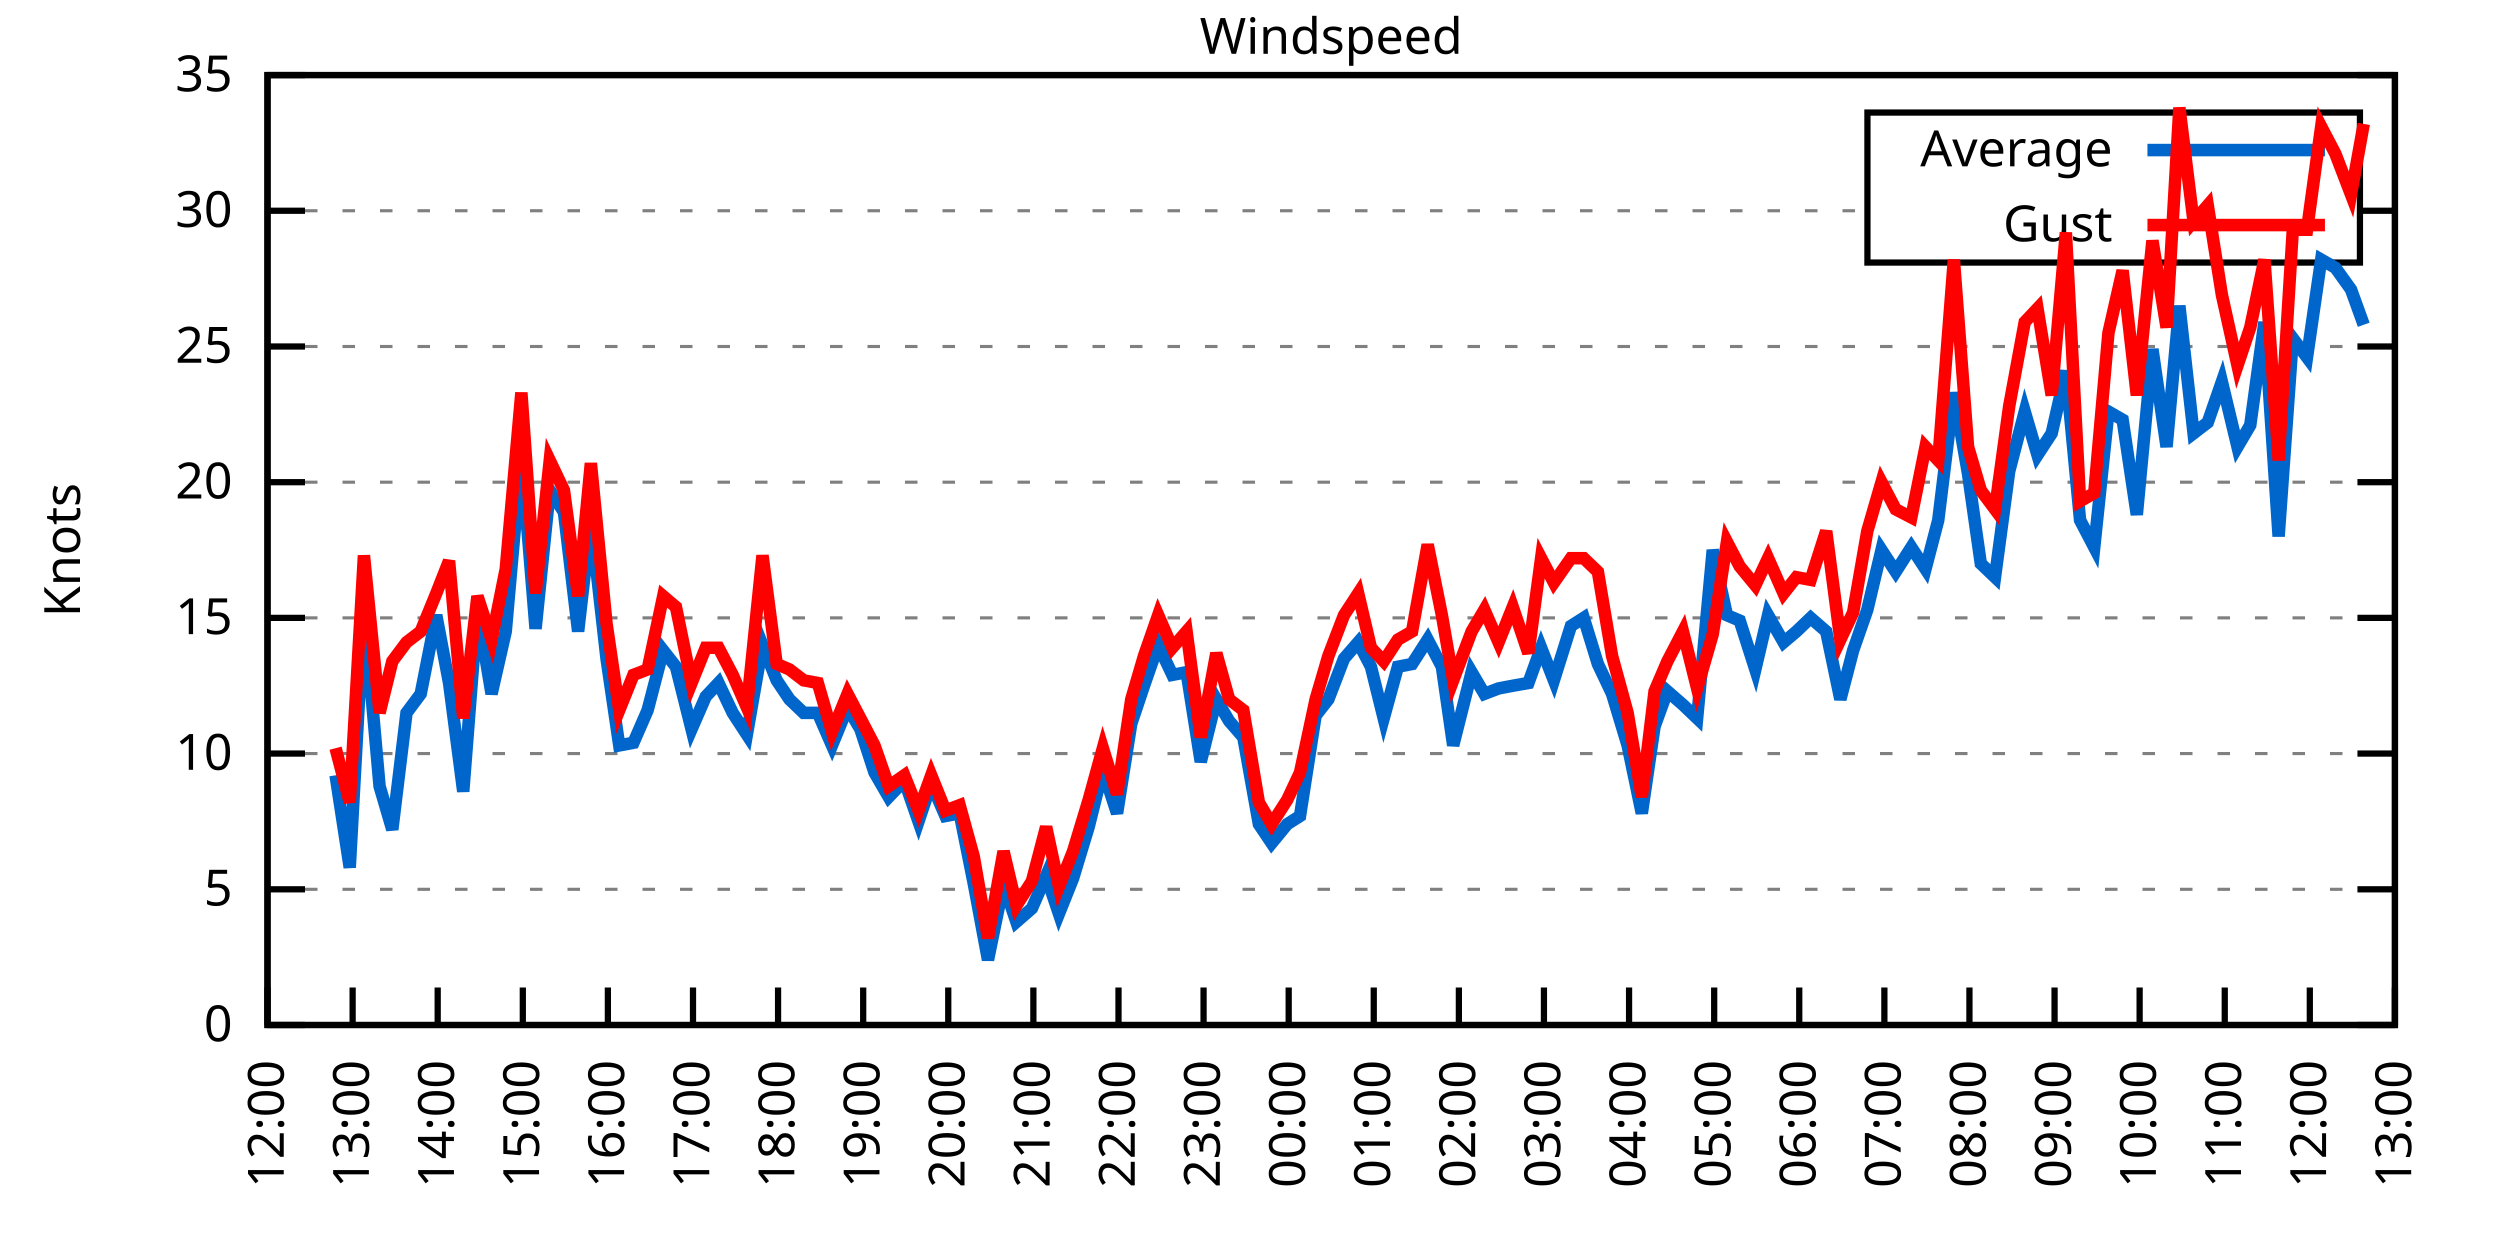
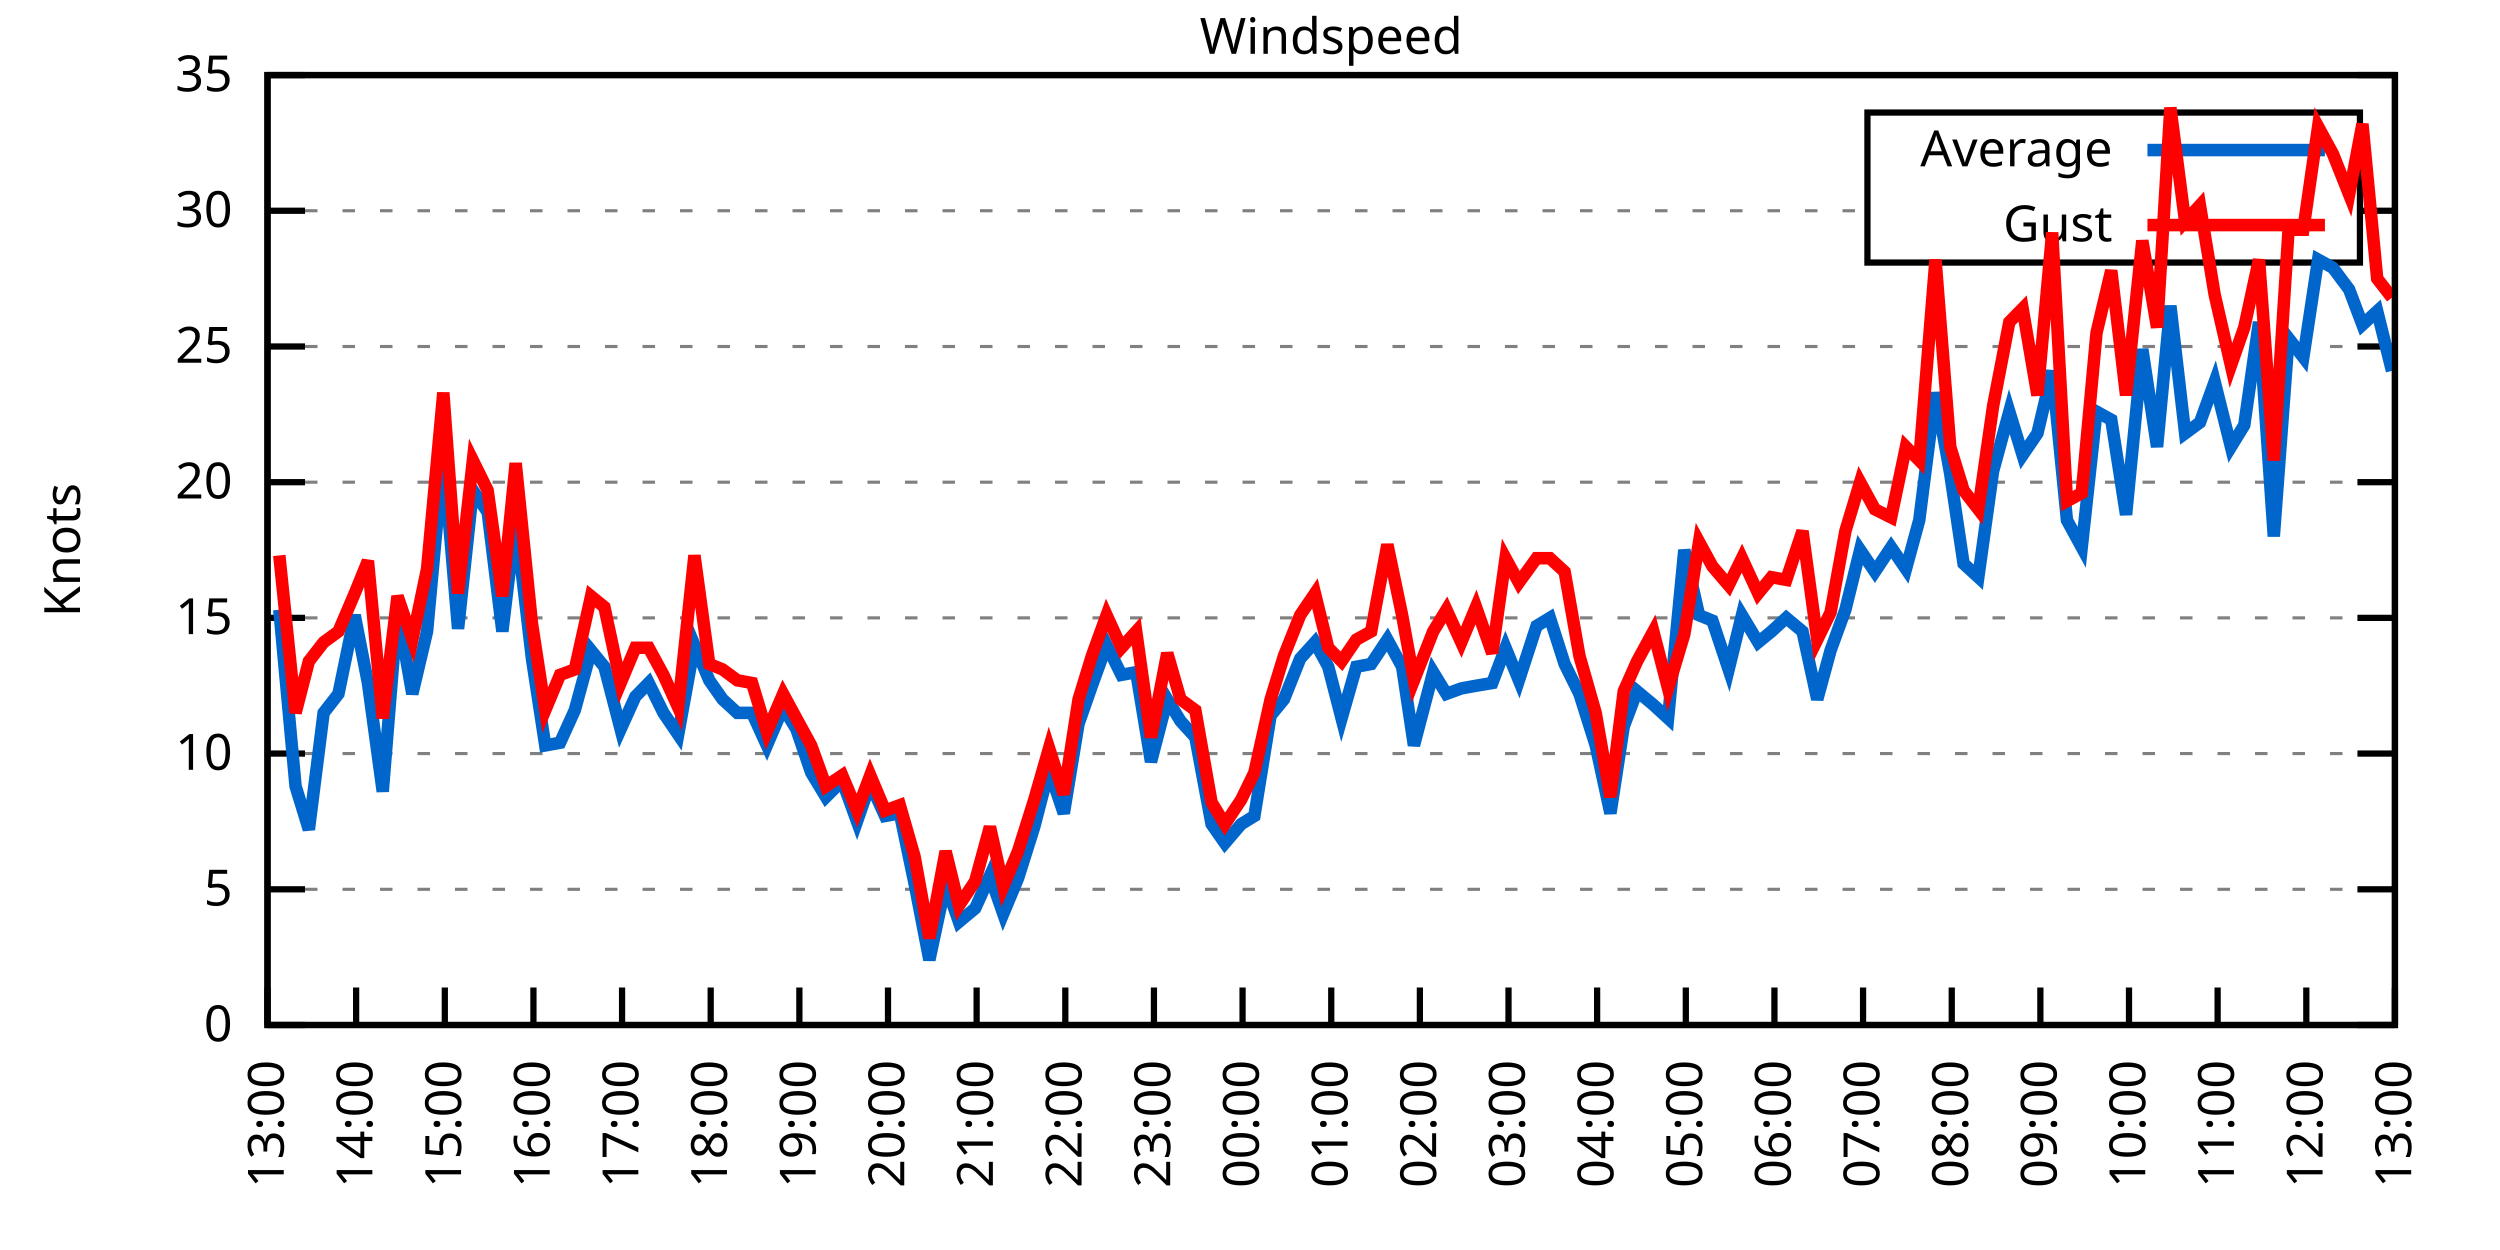
<svg xmlns="http://www.w3.org/2000/svg" xmlns:xlink="http://www.w3.org/1999/xlink" width="400" height="200" viewBox="0 0 400 200">
  <g id="gnuplot_canvas">
    <rect x="0" y="0" width="400" height="200" fill="none" />
    <defs>
      <circle id="gpDot" r="0.5" stroke-width="0.5" stroke="currentColor" />
      <path id="gpPt0" stroke-width="0.333" stroke="currentColor" d="M-1,0 h2 M0,-1 v2" />
      <path id="gpPt1" stroke-width="0.333" stroke="currentColor" d="M-1,-1 L1,1 M1,-1 L-1,1" />
      <path id="gpPt2" stroke-width="0.333" stroke="currentColor" d="M-1,0 L1,0 M0,-1 L0,1 M-1,-1 L1,1 M-1,1 L1,-1" />
      <rect id="gpPt3" stroke-width="0.333" stroke="currentColor" x="-1" y="-1" width="2" height="2" />
      <rect id="gpPt4" stroke-width="0.333" stroke="currentColor" fill="currentColor" x="-1" y="-1" width="2" height="2" />
      <circle id="gpPt5" stroke-width="0.333" stroke="currentColor" cx="0" cy="0" r="1" />
      <use xlink:href="#gpPt5" id="gpPt6" fill="currentColor" stroke="none" />
      <path id="gpPt7" stroke-width="0.333" stroke="currentColor" d="M0,-1.33 L-1.33,0.67 L1.33,0.67 z" />
      <use xlink:href="#gpPt7" id="gpPt8" fill="currentColor" stroke="none" />
      <use xlink:href="#gpPt7" id="gpPt9" stroke="currentColor" transform="rotate(180)" />
      <use xlink:href="#gpPt9" id="gpPt10" fill="currentColor" stroke="none" />
      <use xlink:href="#gpPt3" id="gpPt11" stroke="currentColor" transform="rotate(45)" />
      <use xlink:href="#gpPt11" id="gpPt12" fill="currentColor" stroke="none" />
      <path id="gpPt13" stroke-width="0.333" stroke="currentColor" d="M0,1.330 L1.265,0.411 L0.782,-1.067 L-0.782,-1.076 L-1.265,0.411 z" />
      <use xlink:href="#gpPt13" id="gpPt14" fill="currentColor" stroke="none" />
      <filter id="textbox" filterUnits="objectBoundingBox" x="0" y="0" height="1" width="1">
        <feFlood flood-color="white" flood-opacity="1" result="bgnd" />
        <feComposite in="SourceGraphic" in2="bgnd" operator="atop" />
      </filter>
      <filter id="greybox" filterUnits="objectBoundingBox" x="0" y="0" height="1" width="1">
        <feFlood flood-color="lightgrey" flood-opacity="1" result="grey" />
        <feComposite in="SourceGraphic" in2="grey" operator="atop" />
      </filter>
    </defs>
    <g fill="none" color="white" stroke="currentColor" stroke-width="1.00" stroke-linecap="butt" stroke-linejoin="miter">
</g>
    <g fill="none" color="black" stroke="currentColor" stroke-width="1.00" stroke-linecap="butt" stroke-linejoin="miter">
      <g stroke="none" shape-rendering="crispEdges">
        <polygon fill="rgb(255, 255, 255)" points="42.80,164.00 383.18,164.00 383.18,12.02 42.80,12.02 " />
      </g>
    </g>
    <g fill="none" color="black" stroke="currentColor" stroke-width="1.00" stroke-linecap="butt" stroke-linejoin="miter">
</g>
    <g fill="none" color="black" stroke="black" stroke-width="0.50" stroke-linecap="butt" stroke-linejoin="miter">
</g>
    <g fill="none" color="gray" stroke="currentColor" stroke-width="0.50" stroke-linecap="butt" stroke-linejoin="miter">
      <path stroke="gray" stroke-dasharray="2,4" class="gridline" d="M42.80,164.00 L383.19,164.00  " />
    </g>
    <g fill="none" color="gray" stroke="gray" stroke-width="1.00" stroke-linecap="butt" stroke-linejoin="miter">
</g>
    <g fill="none" color="black" stroke="currentColor" stroke-width="1.00" stroke-linecap="butt" stroke-linejoin="miter">
      <path stroke="black" d="M42.80,164.00 L48.80,164.00 M383.19,164.00 L377.19,164.00  " />
      <g transform="translate(37.20,166.60)" stroke="none" fill="black" font-family="Sans" font-size="8.00" text-anchor="end">
        <text>
          <tspan font-family="Sans"> 0</tspan>
        </text>
      </g>
    </g>
    <g fill="none" color="black" stroke="currentColor" stroke-width="1.00" stroke-linecap="butt" stroke-linejoin="miter">
</g>
    <g fill="none" color="black" stroke="black" stroke-width="0.50" stroke-linecap="butt" stroke-linejoin="miter">
</g>
    <g fill="none" color="gray" stroke="currentColor" stroke-width="0.50" stroke-linecap="butt" stroke-linejoin="miter">
      <path stroke="gray" stroke-dasharray="2,4" class="gridline" d="M42.80,142.29 L383.19,142.29  " />
    </g>
    <g fill="none" color="gray" stroke="gray" stroke-width="1.00" stroke-linecap="butt" stroke-linejoin="miter">
</g>
    <g fill="none" color="black" stroke="currentColor" stroke-width="1.00" stroke-linecap="butt" stroke-linejoin="miter">
      <path stroke="black" d="M42.80,142.29 L48.80,142.29 M383.19,142.29 L377.19,142.29  " />
      <g transform="translate(37.20,144.89)" stroke="none" fill="black" font-family="Sans" font-size="8.00" text-anchor="end">
        <text>
          <tspan font-family="Sans"> 5</tspan>
        </text>
      </g>
    </g>
    <g fill="none" color="black" stroke="currentColor" stroke-width="1.00" stroke-linecap="butt" stroke-linejoin="miter">
</g>
    <g fill="none" color="black" stroke="black" stroke-width="0.50" stroke-linecap="butt" stroke-linejoin="miter">
</g>
    <g fill="none" color="gray" stroke="currentColor" stroke-width="0.50" stroke-linecap="butt" stroke-linejoin="miter">
      <path stroke="gray" stroke-dasharray="2,4" class="gridline" d="M42.80,120.57 L383.19,120.57  " />
    </g>
    <g fill="none" color="gray" stroke="gray" stroke-width="1.00" stroke-linecap="butt" stroke-linejoin="miter">
</g>
    <g fill="none" color="black" stroke="currentColor" stroke-width="1.00" stroke-linecap="butt" stroke-linejoin="miter">
      <path stroke="black" d="M42.80,120.57 L48.80,120.57 M383.19,120.57 L377.19,120.57  " />
      <g transform="translate(37.20,123.17)" stroke="none" fill="black" font-family="Sans" font-size="8.00" text-anchor="end">
        <text>
          <tspan font-family="Sans"> 10</tspan>
        </text>
      </g>
    </g>
    <g fill="none" color="black" stroke="currentColor" stroke-width="1.00" stroke-linecap="butt" stroke-linejoin="miter">
</g>
    <g fill="none" color="black" stroke="black" stroke-width="0.50" stroke-linecap="butt" stroke-linejoin="miter">
</g>
    <g fill="none" color="gray" stroke="currentColor" stroke-width="0.50" stroke-linecap="butt" stroke-linejoin="miter">
      <path stroke="gray" stroke-dasharray="2,4" class="gridline" d="M42.80,98.86 L383.19,98.86  " />
    </g>
    <g fill="none" color="gray" stroke="gray" stroke-width="1.00" stroke-linecap="butt" stroke-linejoin="miter">
</g>
    <g fill="none" color="black" stroke="currentColor" stroke-width="1.00" stroke-linecap="butt" stroke-linejoin="miter">
      <path stroke="black" d="M42.80,98.86 L48.80,98.86 M383.19,98.86 L377.19,98.86  " />
      <g transform="translate(37.20,101.46)" stroke="none" fill="black" font-family="Sans" font-size="8.00" text-anchor="end">
        <text>
          <tspan font-family="Sans"> 15</tspan>
        </text>
      </g>
    </g>
    <g fill="none" color="black" stroke="currentColor" stroke-width="1.00" stroke-linecap="butt" stroke-linejoin="miter">
</g>
    <g fill="none" color="black" stroke="black" stroke-width="0.50" stroke-linecap="butt" stroke-linejoin="miter">
</g>
    <g fill="none" color="gray" stroke="currentColor" stroke-width="0.50" stroke-linecap="butt" stroke-linejoin="miter">
      <path stroke="gray" stroke-dasharray="2,4" class="gridline" d="M42.80,77.15 L383.19,77.15  " />
    </g>
    <g fill="none" color="gray" stroke="gray" stroke-width="1.00" stroke-linecap="butt" stroke-linejoin="miter">
</g>
    <g fill="none" color="black" stroke="currentColor" stroke-width="1.00" stroke-linecap="butt" stroke-linejoin="miter">
      <path stroke="black" d="M42.80,77.15 L48.80,77.15 M383.19,77.15 L377.19,77.15  " />
      <g transform="translate(37.20,79.75)" stroke="none" fill="black" font-family="Sans" font-size="8.00" text-anchor="end">
        <text>
          <tspan font-family="Sans"> 20</tspan>
        </text>
      </g>
    </g>
    <g fill="none" color="black" stroke="currentColor" stroke-width="1.00" stroke-linecap="butt" stroke-linejoin="miter">
</g>
    <g fill="none" color="black" stroke="black" stroke-width="0.50" stroke-linecap="butt" stroke-linejoin="miter">
</g>
    <g fill="none" color="gray" stroke="currentColor" stroke-width="0.50" stroke-linecap="butt" stroke-linejoin="miter">
      <path stroke="gray" stroke-dasharray="2,4" class="gridline" d="M42.80,55.44 L383.19,55.44  " />
    </g>
    <g fill="none" color="gray" stroke="gray" stroke-width="1.00" stroke-linecap="butt" stroke-linejoin="miter">
</g>
    <g fill="none" color="black" stroke="currentColor" stroke-width="1.00" stroke-linecap="butt" stroke-linejoin="miter">
      <path stroke="black" d="M42.80,55.44 L48.80,55.44 M383.19,55.44 L377.19,55.44  " />
      <g transform="translate(37.20,58.04)" stroke="none" fill="black" font-family="Sans" font-size="8.00" text-anchor="end">
        <text>
          <tspan font-family="Sans"> 25</tspan>
        </text>
      </g>
    </g>
    <g fill="none" color="black" stroke="currentColor" stroke-width="1.00" stroke-linecap="butt" stroke-linejoin="miter">
</g>
    <g fill="none" color="black" stroke="black" stroke-width="0.50" stroke-linecap="butt" stroke-linejoin="miter">
</g>
    <g fill="none" color="gray" stroke="currentColor" stroke-width="0.50" stroke-linecap="butt" stroke-linejoin="miter">
      <path stroke="gray" stroke-dasharray="2,4" class="gridline" d="M42.80,33.72 L298.79,33.72 M377.59,33.72 L383.19,33.72  " />
    </g>
    <g fill="none" color="gray" stroke="gray" stroke-width="1.00" stroke-linecap="butt" stroke-linejoin="miter">
</g>
    <g fill="none" color="black" stroke="currentColor" stroke-width="1.00" stroke-linecap="butt" stroke-linejoin="miter">
      <path stroke="black" d="M42.80,33.72 L48.80,33.72 M383.19,33.72 L377.19,33.72  " />
      <g transform="translate(37.20,36.32)" stroke="none" fill="black" font-family="Sans" font-size="8.00" text-anchor="end">
        <text>
          <tspan font-family="Sans"> 30</tspan>
        </text>
      </g>
    </g>
    <g fill="none" color="black" stroke="currentColor" stroke-width="1.00" stroke-linecap="butt" stroke-linejoin="miter">
</g>
    <g fill="none" color="black" stroke="black" stroke-width="0.50" stroke-linecap="butt" stroke-linejoin="miter">
</g>
    <g fill="none" color="gray" stroke="currentColor" stroke-width="0.50" stroke-linecap="butt" stroke-linejoin="miter">
      <path stroke="gray" stroke-dasharray="2,4" class="gridline" d="M42.80,12.01 L383.19,12.01  " />
    </g>
    <g fill="none" color="gray" stroke="gray" stroke-width="1.00" stroke-linecap="butt" stroke-linejoin="miter">
</g>
    <g fill="none" color="black" stroke="currentColor" stroke-width="1.00" stroke-linecap="butt" stroke-linejoin="miter">
      <path stroke="black" d="M42.80,12.01 L48.80,12.01 M383.19,12.01 L377.19,12.01  " />
      <g transform="translate(37.20,14.61)" stroke="none" fill="black" font-family="Sans" font-size="8.00" text-anchor="end">
        <text>
          <tspan font-family="Sans"> 35</tspan>
        </text>
      </g>
    </g>
    <g fill="none" color="black" stroke="currentColor" stroke-width="1.00" stroke-linecap="butt" stroke-linejoin="miter">
      <path stroke="black" d="M42.80,164.00 L42.80,158.00  " />
      <g transform="translate(45.40,169.60) rotate(270.00)" stroke="none" fill="black" font-family="Sans" font-size="8.00" text-anchor="end">
        <text>
-           <tspan font-family="Sans">12:00</tspan>
-         </text>
-       </g>
-     </g>
-     <g fill="none" color="black" stroke="currentColor" stroke-width="1.00" stroke-linecap="butt" stroke-linejoin="miter">
-       <path stroke="black" d="M56.42,164.00 L56.42,158.00  " />
-       <g transform="translate(59.02,169.60) rotate(270.00)" stroke="none" fill="black" font-family="Sans" font-size="8.00" text-anchor="end">
-         <text>
          <tspan font-family="Sans">13:00</tspan>
        </text>
      </g>
    </g>
    <g fill="none" color="black" stroke="currentColor" stroke-width="1.00" stroke-linecap="butt" stroke-linejoin="miter">
-       <path stroke="black" d="M70.03,164.00 L70.03,158.00  " />
-       <g transform="translate(72.63,169.60) rotate(270.00)" stroke="none" fill="black" font-family="Sans" font-size="8.00" text-anchor="end">
+       <path stroke="black" d="M56.98,164.00 L56.98,158.00  " />
+       <g transform="translate(59.58,169.60) rotate(270.00)" stroke="none" fill="black" font-family="Sans" font-size="8.00" text-anchor="end">
        <text>
          <tspan font-family="Sans">14:00</tspan>
        </text>
      </g>
    </g>
    <g fill="none" color="black" stroke="currentColor" stroke-width="1.00" stroke-linecap="butt" stroke-linejoin="miter">
-       <path stroke="black" d="M83.65,164.00 L83.65,158.00  " />
-       <g transform="translate(86.25,169.60) rotate(270.00)" stroke="none" fill="black" font-family="Sans" font-size="8.00" text-anchor="end">
+       <path stroke="black" d="M71.17,164.00 L71.17,158.00  " />
+       <g transform="translate(73.77,169.60) rotate(270.00)" stroke="none" fill="black" font-family="Sans" font-size="8.00" text-anchor="end">
        <text>
          <tspan font-family="Sans">15:00</tspan>
        </text>
      </g>
    </g>
    <g fill="none" color="black" stroke="currentColor" stroke-width="1.00" stroke-linecap="butt" stroke-linejoin="miter">
-       <path stroke="black" d="M97.26,164.00 L97.26,158.00  " />
-       <g transform="translate(99.86,169.60) rotate(270.00)" stroke="none" fill="black" font-family="Sans" font-size="8.00" text-anchor="end">
+       <path stroke="black" d="M85.35,164.00 L85.35,158.00  " />
+       <g transform="translate(87.95,169.60) rotate(270.00)" stroke="none" fill="black" font-family="Sans" font-size="8.00" text-anchor="end">
        <text>
          <tspan font-family="Sans">16:00</tspan>
        </text>
      </g>
    </g>
    <g fill="none" color="black" stroke="currentColor" stroke-width="1.00" stroke-linecap="butt" stroke-linejoin="miter">
-       <path stroke="black" d="M110.88,164.00 L110.88,158.00  " />
-       <g transform="translate(113.48,169.60) rotate(270.00)" stroke="none" fill="black" font-family="Sans" font-size="8.00" text-anchor="end">
+       <path stroke="black" d="M99.53,164.00 L99.53,158.00  " />
+       <g transform="translate(102.13,169.60) rotate(270.00)" stroke="none" fill="black" font-family="Sans" font-size="8.00" text-anchor="end">
        <text>
          <tspan font-family="Sans">17:00</tspan>
        </text>
      </g>
    </g>
    <g fill="none" color="black" stroke="currentColor" stroke-width="1.00" stroke-linecap="butt" stroke-linejoin="miter">
-       <path stroke="black" d="M124.49,164.00 L124.49,158.00  " />
-       <g transform="translate(127.09,169.60) rotate(270.00)" stroke="none" fill="black" font-family="Sans" font-size="8.00" text-anchor="end">
+       <path stroke="black" d="M113.71,164.00 L113.71,158.00  " />
+       <g transform="translate(116.31,169.60) rotate(270.00)" stroke="none" fill="black" font-family="Sans" font-size="8.00" text-anchor="end">
        <text>
          <tspan font-family="Sans">18:00</tspan>
        </text>
      </g>
    </g>
    <g fill="none" color="black" stroke="currentColor" stroke-width="1.00" stroke-linecap="butt" stroke-linejoin="miter">
-       <path stroke="black" d="M138.11,164.00 L138.11,158.00  " />
-       <g transform="translate(140.71,169.60) rotate(270.00)" stroke="none" fill="black" font-family="Sans" font-size="8.00" text-anchor="end">
+       <path stroke="black" d="M127.90,164.00 L127.90,158.00  " />
+       <g transform="translate(130.50,169.60) rotate(270.00)" stroke="none" fill="black" font-family="Sans" font-size="8.00" text-anchor="end">
        <text>
          <tspan font-family="Sans">19:00</tspan>
        </text>
      </g>
    </g>
    <g fill="none" color="black" stroke="currentColor" stroke-width="1.00" stroke-linecap="butt" stroke-linejoin="miter">
-       <path stroke="black" d="M151.72,164.00 L151.72,158.00  " />
-       <g transform="translate(154.32,169.60) rotate(270.00)" stroke="none" fill="black" font-family="Sans" font-size="8.00" text-anchor="end">
+       <path stroke="black" d="M142.08,164.00 L142.08,158.00  " />
+       <g transform="translate(144.68,169.60) rotate(270.00)" stroke="none" fill="black" font-family="Sans" font-size="8.00" text-anchor="end">
        <text>
          <tspan font-family="Sans">20:00</tspan>
        </text>
      </g>
    </g>
    <g fill="none" color="black" stroke="currentColor" stroke-width="1.00" stroke-linecap="butt" stroke-linejoin="miter">
-       <path stroke="black" d="M165.34,164.00 L165.34,158.00  " />
-       <g transform="translate(167.94,169.60) rotate(270.00)" stroke="none" fill="black" font-family="Sans" font-size="8.00" text-anchor="end">
+       <path stroke="black" d="M156.26,164.00 L156.26,158.00  " />
+       <g transform="translate(158.86,169.60) rotate(270.00)" stroke="none" fill="black" font-family="Sans" font-size="8.00" text-anchor="end">
        <text>
          <tspan font-family="Sans">21:00</tspan>
        </text>
      </g>
    </g>
    <g fill="none" color="black" stroke="currentColor" stroke-width="1.00" stroke-linecap="butt" stroke-linejoin="miter">
-       <path stroke="black" d="M178.96,164.00 L178.96,158.00  " />
-       <g transform="translate(181.56,169.60) rotate(270.00)" stroke="none" fill="black" font-family="Sans" font-size="8.00" text-anchor="end">
+       <path stroke="black" d="M170.45,164.00 L170.45,158.00  " />
+       <g transform="translate(173.05,169.60) rotate(270.00)" stroke="none" fill="black" font-family="Sans" font-size="8.00" text-anchor="end">
        <text>
          <tspan font-family="Sans">22:00</tspan>
        </text>
      </g>
    </g>
    <g fill="none" color="black" stroke="currentColor" stroke-width="1.00" stroke-linecap="butt" stroke-linejoin="miter">
-       <path stroke="black" d="M192.57,164.00 L192.57,158.00  " />
-       <g transform="translate(195.17,169.60) rotate(270.00)" stroke="none" fill="black" font-family="Sans" font-size="8.00" text-anchor="end">
+       <path stroke="black" d="M184.63,164.00 L184.63,158.00  " />
+       <g transform="translate(187.23,169.60) rotate(270.00)" stroke="none" fill="black" font-family="Sans" font-size="8.00" text-anchor="end">
        <text>
          <tspan font-family="Sans">23:00</tspan>
        </text>
      </g>
    </g>
    <g fill="none" color="black" stroke="currentColor" stroke-width="1.00" stroke-linecap="butt" stroke-linejoin="miter">
-       <path stroke="black" d="M206.19,164.00 L206.19,158.00  " />
-       <g transform="translate(208.79,169.60) rotate(270.00)" stroke="none" fill="black" font-family="Sans" font-size="8.00" text-anchor="end">
+       <path stroke="black" d="M198.81,164.00 L198.81,158.00  " />
+       <g transform="translate(201.41,169.60) rotate(270.00)" stroke="none" fill="black" font-family="Sans" font-size="8.00" text-anchor="end">
        <text>
          <tspan font-family="Sans">00:00</tspan>
        </text>
      </g>
    </g>
    <g fill="none" color="black" stroke="currentColor" stroke-width="1.00" stroke-linecap="butt" stroke-linejoin="miter">
-       <path stroke="black" d="M219.80,164.00 L219.80,158.00  " />
-       <g transform="translate(222.40,169.60) rotate(270.00)" stroke="none" fill="black" font-family="Sans" font-size="8.00" text-anchor="end">
+       <path stroke="black" d="M213.00,164.00 L213.00,158.00  " />
+       <g transform="translate(215.60,169.60) rotate(270.00)" stroke="none" fill="black" font-family="Sans" font-size="8.00" text-anchor="end">
        <text>
          <tspan font-family="Sans">01:00</tspan>
        </text>
      </g>
    </g>
    <g fill="none" color="black" stroke="currentColor" stroke-width="1.00" stroke-linecap="butt" stroke-linejoin="miter">
-       <path stroke="black" d="M233.42,164.00 L233.42,158.00  " />
-       <g transform="translate(236.02,169.60) rotate(270.00)" stroke="none" fill="black" font-family="Sans" font-size="8.00" text-anchor="end">
+       <path stroke="black" d="M227.18,164.00 L227.18,158.00  " />
+       <g transform="translate(229.78,169.60) rotate(270.00)" stroke="none" fill="black" font-family="Sans" font-size="8.00" text-anchor="end">
        <text>
          <tspan font-family="Sans">02:00</tspan>
        </text>
      </g>
    </g>
    <g fill="none" color="black" stroke="currentColor" stroke-width="1.00" stroke-linecap="butt" stroke-linejoin="miter">
-       <path stroke="black" d="M247.03,164.00 L247.03,158.00  " />
-       <g transform="translate(249.63,169.60) rotate(270.00)" stroke="none" fill="black" font-family="Sans" font-size="8.00" text-anchor="end">
+       <path stroke="black" d="M241.36,164.00 L241.36,158.00  " />
+       <g transform="translate(243.96,169.60) rotate(270.00)" stroke="none" fill="black" font-family="Sans" font-size="8.00" text-anchor="end">
        <text>
          <tspan font-family="Sans">03:00</tspan>
        </text>
      </g>
    </g>
    <g fill="none" color="black" stroke="currentColor" stroke-width="1.00" stroke-linecap="butt" stroke-linejoin="miter">
-       <path stroke="black" d="M260.65,164.00 L260.65,158.00  " />
-       <g transform="translate(263.25,169.60) rotate(270.00)" stroke="none" fill="black" font-family="Sans" font-size="8.00" text-anchor="end">
+       <path stroke="black" d="M255.54,164.00 L255.54,158.00  " />
+       <g transform="translate(258.14,169.60) rotate(270.00)" stroke="none" fill="black" font-family="Sans" font-size="8.00" text-anchor="end">
        <text>
          <tspan font-family="Sans">04:00</tspan>
        </text>
      </g>
    </g>
    <g fill="none" color="black" stroke="currentColor" stroke-width="1.00" stroke-linecap="butt" stroke-linejoin="miter">
-       <path stroke="black" d="M274.27,164.00 L274.27,158.00  " />
-       <g transform="translate(276.87,169.60) rotate(270.00)" stroke="none" fill="black" font-family="Sans" font-size="8.00" text-anchor="end">
+       <path stroke="black" d="M269.73,164.00 L269.73,158.00  " />
+       <g transform="translate(272.33,169.60) rotate(270.00)" stroke="none" fill="black" font-family="Sans" font-size="8.00" text-anchor="end">
        <text>
          <tspan font-family="Sans">05:00</tspan>
        </text>
      </g>
    </g>
    <g fill="none" color="black" stroke="currentColor" stroke-width="1.00" stroke-linecap="butt" stroke-linejoin="miter">
-       <path stroke="black" d="M287.88,164.00 L287.88,158.00  " />
-       <g transform="translate(290.48,169.60) rotate(270.00)" stroke="none" fill="black" font-family="Sans" font-size="8.00" text-anchor="end">
+       <path stroke="black" d="M283.91,164.00 L283.91,158.00  " />
+       <g transform="translate(286.51,169.60) rotate(270.00)" stroke="none" fill="black" font-family="Sans" font-size="8.00" text-anchor="end">
        <text>
          <tspan font-family="Sans">06:00</tspan>
        </text>
      </g>
    </g>
    <g fill="none" color="black" stroke="currentColor" stroke-width="1.00" stroke-linecap="butt" stroke-linejoin="miter">
-       <path stroke="black" d="M301.50,164.00 L301.50,158.00  " />
-       <g transform="translate(304.10,169.60) rotate(270.00)" stroke="none" fill="black" font-family="Sans" font-size="8.00" text-anchor="end">
+       <path stroke="black" d="M298.09,164.00 L298.09,158.00  " />
+       <g transform="translate(300.69,169.60) rotate(270.00)" stroke="none" fill="black" font-family="Sans" font-size="8.00" text-anchor="end">
        <text>
          <tspan font-family="Sans">07:00</tspan>
        </text>
      </g>
    </g>
    <g fill="none" color="black" stroke="currentColor" stroke-width="1.00" stroke-linecap="butt" stroke-linejoin="miter">
-       <path stroke="black" d="M315.11,164.00 L315.11,158.00  " />
-       <g transform="translate(317.71,169.60) rotate(270.00)" stroke="none" fill="black" font-family="Sans" font-size="8.00" text-anchor="end">
+       <path stroke="black" d="M312.28,164.00 L312.28,158.00  " />
+       <g transform="translate(314.88,169.60) rotate(270.00)" stroke="none" fill="black" font-family="Sans" font-size="8.00" text-anchor="end">
        <text>
          <tspan font-family="Sans">08:00</tspan>
        </text>
      </g>
    </g>
    <g fill="none" color="black" stroke="currentColor" stroke-width="1.00" stroke-linecap="butt" stroke-linejoin="miter">
-       <path stroke="black" d="M328.73,164.00 L328.73,158.00  " />
-       <g transform="translate(331.33,169.60) rotate(270.00)" stroke="none" fill="black" font-family="Sans" font-size="8.00" text-anchor="end">
+       <path stroke="black" d="M326.46,164.00 L326.46,158.00  " />
+       <g transform="translate(329.06,169.60) rotate(270.00)" stroke="none" fill="black" font-family="Sans" font-size="8.00" text-anchor="end">
        <text>
          <tspan font-family="Sans">09:00</tspan>
        </text>
      </g>
    </g>
    <g fill="none" color="black" stroke="currentColor" stroke-width="1.00" stroke-linecap="butt" stroke-linejoin="miter">
-       <path stroke="black" d="M342.34,164.00 L342.34,158.00  " />
-       <g transform="translate(344.94,169.60) rotate(270.00)" stroke="none" fill="black" font-family="Sans" font-size="8.00" text-anchor="end">
+       <path stroke="black" d="M340.64,164.00 L340.64,158.00  " />
+       <g transform="translate(343.24,169.60) rotate(270.00)" stroke="none" fill="black" font-family="Sans" font-size="8.00" text-anchor="end">
        <text>
          <tspan font-family="Sans">10:00</tspan>
        </text>
      </g>
    </g>
    <g fill="none" color="black" stroke="currentColor" stroke-width="1.00" stroke-linecap="butt" stroke-linejoin="miter">
-       <path stroke="black" d="M355.96,164.00 L355.96,158.00  " />
-       <g transform="translate(358.56,169.60) rotate(270.00)" stroke="none" fill="black" font-family="Sans" font-size="8.00" text-anchor="end">
+       <path stroke="black" d="M354.82,164.00 L354.82,158.00  " />
+       <g transform="translate(357.42,169.60) rotate(270.00)" stroke="none" fill="black" font-family="Sans" font-size="8.00" text-anchor="end">
        <text>
          <tspan font-family="Sans">11:00</tspan>
        </text>
      </g>
    </g>
    <g fill="none" color="black" stroke="currentColor" stroke-width="1.00" stroke-linecap="butt" stroke-linejoin="miter">
-       <path stroke="black" d="M369.57,164.00 L369.57,158.00  " />
-       <g transform="translate(372.17,169.60) rotate(270.00)" stroke="none" fill="black" font-family="Sans" font-size="8.00" text-anchor="end">
+       <path stroke="black" d="M369.01,164.00 L369.01,158.00  " />
+       <g transform="translate(371.61,169.60) rotate(270.00)" stroke="none" fill="black" font-family="Sans" font-size="8.00" text-anchor="end">
        <text>
          <tspan font-family="Sans">12:00</tspan>
        </text>
      </g>
    </g>
    <g fill="none" color="black" stroke="currentColor" stroke-width="1.00" stroke-linecap="butt" stroke-linejoin="miter">
      <path stroke="black" d="M383.19,164.00 L383.19,158.00  " />
      <g transform="translate(385.79,169.60) rotate(270.00)" stroke="none" fill="black" font-family="Sans" font-size="8.00" text-anchor="end">
        <text>
          <tspan font-family="Sans">13:00</tspan>
        </text>
      </g>
    </g>
    <g fill="none" color="black" stroke="currentColor" stroke-width="1.00" stroke-linecap="butt" stroke-linejoin="miter">
</g>
    <g fill="none" color="black" stroke="currentColor" stroke-width="1.00" stroke-linecap="butt" stroke-linejoin="miter">
      <path stroke="black" d="M42.80,12.01 L42.80,164.00 L383.19,164.00 L383.19,12.01 L42.80,12.01 Z  " />
    </g>
    <g fill="none" color="black" stroke="currentColor" stroke-width="1.00" stroke-linecap="butt" stroke-linejoin="miter">
</g>
    <g fill="none" color="black" stroke="currentColor" stroke-width="1.00" stroke-linecap="butt" stroke-linejoin="miter">
      <path stroke="black" d="M298.79,42.01 L298.79,18.01 L377.59,18.01 L377.59,42.01 L298.79,42.01 Z  " />
    </g>
    <g id="Windspeed_plot_1">
      <g fill="none" color="white" stroke="black" stroke-width="2.00" stroke-linecap="butt" stroke-linejoin="miter">
</g>
      <g fill="none" color="black" stroke="currentColor" stroke-width="2.00" stroke-linecap="butt" stroke-linejoin="miter">
        <g transform="translate(337.99,26.61)" stroke="none" fill="black" font-family="Sans" font-size="8.00" text-anchor="end">
          <text>
            <tspan font-family="Sans">Average</tspan>
          </text>
        </g>
      </g>
      <g fill="none" color="black" stroke="currentColor" stroke-width="2.00" stroke-linecap="butt" stroke-linejoin="miter">
-         <path stroke="rgb(  0, 102, 204)" d="M343.59,24.01 L371.99,24.01 M53.69,124.05 L55.96,138.81 L58.23,97.56 L60.73,125.79 L62.77,132.73 L65.04,114.06   L67.31,111.02 L69.80,98.43 L71.85,109.28 L74.12,126.65 L76.39,97.56 L78.65,111.02 L80.92,101.03 L83.42,72.81   L85.69,100.60 L87.96,78.45 L90.23,81.93 L92.50,101.03 L94.54,83.23 L97.04,105.38 L99.08,119.27 L101.35,118.84   L103.62,113.63 L106.11,104.07 L108.15,106.68 L110.65,116.67 L112.92,111.45 L114.96,109.28 L117.23,114.06 L119.50,117.53   L122.00,103.20 L124.27,108.85 L126.31,111.89 L128.58,114.06 L130.85,114.06 L133.12,119.27 L135.61,113.19 L137.66,116.67   L139.92,123.61 L142.19,127.52 L144.69,124.92 L146.96,131.43 L149.00,125.35 L151.27,130.56 L153.54,130.13 L155.81,141.42   L158.08,153.58 L160.57,141.42 L162.62,147.50 L165.11,145.33 L167.38,140.12 L169.43,146.20 L171.69,140.55 L174.19,132.30   L176.46,123.18 L178.73,130.13 L181.00,115.80 L183.04,109.72 L185.31,103.20 L187.58,107.98 L189.85,107.55 L192.12,121.88   L194.61,111.89 L196.66,115.36 L198.93,117.97 L201.42,131.86 L203.46,134.90 L205.96,131.86 L208.00,130.56 L210.50,114.49   L212.54,111.89 L215.04,105.38 L217.31,102.77 L219.35,106.68 L221.39,114.93 L223.66,106.68 L225.93,106.24 L228.43,102.34   L230.70,106.68 L232.51,119.27 L235.46,107.55 L237.50,111.02 L239.77,110.15 L242.04,109.72 L244.54,109.28 L246.58,103.64   L248.62,108.85 L251.35,100.16 L253.39,98.86 L255.66,106.24 L257.93,111.02 L260.42,119.27 L262.69,130.13 L264.73,116.23   L266.78,110.59 L269.27,112.76 L271.54,114.93 L274.04,88.00 L276.31,98.43 L278.35,99.30 L280.85,107.11 L282.89,98.43   L285.38,102.77 L287.43,101.03 L289.70,98.86 L292.19,101.03 L294.46,111.89 L296.50,104.07 L298.77,97.56 L301.04,88.00   L303.31,91.48 L305.81,87.57 L308.08,91.04 L310.12,83.23 L312.62,62.82 L314.89,75.85 L316.93,90.18 L319.20,92.35   L321.47,75.41 L323.96,65.86 L326.00,72.81 L328.27,69.33 L330.54,59.34 L332.81,83.23 L335.08,87.57 L337.35,65.86   L339.62,67.16 L341.89,82.36 L344.39,55.87 L346.65,71.50 L348.70,48.92 L350.97,69.33 L353.24,67.59 L355.50,61.08   L358.00,71.50 L360.04,68.03 L362.31,51.53 L364.58,85.83 L366.85,54.13 L369.12,57.17 L371.39,41.54 L373.66,42.84   L376.16,46.32 L378.20,51.96  " />
+         <path stroke="rgb(  0, 102, 204)" d="M343.59,24.01 L371.99,24.01 M44.69,97.56 L47.29,125.79 L49.42,132.73 L51.78,114.06 L54.15,111.02 L56.75,98.43   L58.87,109.28 L61.24,126.65 L63.60,97.56 L65.97,111.02 L68.33,101.03 L70.93,72.81 L73.29,100.60 L75.66,78.45   L78.02,81.93 L80.38,101.03 L82.51,83.23 L85.11,105.38 L87.24,119.27 L89.60,118.84 L91.97,113.63 L94.57,104.07   L96.70,106.68 L99.30,116.67 L101.66,111.45 L103.79,109.28 L106.15,114.06 L108.51,117.53 L111.11,103.20 L113.48,108.85   L115.61,111.89 L117.97,114.06 L120.33,114.06 L122.70,119.27 L125.30,113.19 L127.42,116.67 L129.79,123.61 L132.15,127.52   L134.75,124.92 L137.12,131.43 L139.24,125.35 L141.61,130.56 L143.97,130.13 L146.34,141.42 L148.70,153.58 L151.30,141.42   L153.43,147.50 L156.03,145.33 L158.39,140.12 L160.52,146.20 L162.88,140.55 L165.48,132.30 L167.85,123.18 L170.21,130.13   L172.57,115.80 L174.70,109.72 L177.06,103.20 L179.43,107.98 L181.79,107.55 L184.16,121.88 L186.76,111.89 L188.88,115.36   L191.25,117.97 L193.85,131.86 L195.98,134.90 L198.58,131.86 L200.70,130.56 L203.30,114.49 L205.43,111.89 L208.03,105.38   L210.39,102.77 L212.52,106.68 L214.65,114.93 L217.01,106.68 L219.38,106.24 L221.98,102.34 L224.34,106.68 L226.23,119.27   L229.31,107.55 L231.43,111.02 L233.80,110.15 L236.16,109.72 L238.76,109.28 L240.89,103.64 L243.02,108.85 L245.85,100.16   L247.98,98.86 L250.34,106.24 L252.71,111.02 L255.31,119.27 L257.67,130.13 L259.80,116.23 L261.93,110.59 L264.53,112.76   L266.89,114.93 L269.49,88.00 L271.85,98.43 L273.98,99.30 L276.58,107.11 L278.71,98.43 L281.31,102.77 L283.44,101.03   L285.80,98.86 L288.40,101.03 L290.76,111.89 L292.89,104.07 L295.26,97.56 L297.62,88.00 L299.98,91.48 L302.58,87.57   L304.95,91.04 L307.08,83.23 L309.68,62.82 L312.04,75.85 L314.17,90.18 L316.53,92.35 L318.89,75.41 L321.49,65.86   L323.62,72.81 L325.99,69.33 L328.35,59.34 L330.71,83.23 L333.08,87.57 L335.44,65.86 L337.80,67.16 L340.17,82.36   L342.77,55.87 L345.13,71.50 L347.26,48.92 L349.62,69.33 L351.99,67.59 L354.35,61.08 L356.95,71.50 L359.08,68.03   L361.44,51.53 L363.81,85.83 L366.17,54.13 L368.53,57.17 L370.90,41.54 L373.26,42.84 L375.86,46.32 L377.99,51.96   L380.35,49.79 L382.72,59.34  " />
      </g>
    </g>
    <g id="Windspeed_plot_2">
      <g fill="none" color="black" stroke="currentColor" stroke-width="2.00" stroke-linecap="butt" stroke-linejoin="miter">
        <g transform="translate(337.99,38.61)" stroke="none" fill="black" font-family="Sans" font-size="8.00" text-anchor="end">
          <text>
            <tspan font-family="Sans">Gust</tspan>
          </text>
        </g>
      </g>
      <g fill="none" color="black" stroke="currentColor" stroke-width="2.00" stroke-linecap="butt" stroke-linejoin="miter">
-         <path stroke="rgb(255,   0,   0)" d="M343.59,36.01 L371.99,36.01 M53.69,119.71 L55.96,128.39 L58.23,88.87 L60.73,114.06 L62.77,105.81 L65.04,102.77   L67.31,101.03 L69.80,94.95 L71.85,89.74 L74.12,114.93 L76.39,95.39 L78.65,102.34 L80.92,91.04 L83.42,62.82   L85.69,94.95 L87.96,73.67 L90.23,78.45 L92.50,95.39 L94.54,74.11 L97.04,99.73 L99.08,113.63 L101.35,107.98   L103.62,107.11 L106.11,95.39 L108.15,97.12 L110.65,109.28 L112.92,103.64 L114.96,103.64 L117.23,107.98 L119.50,113.19   L122.00,88.87 L124.27,106.24 L126.31,107.11 L128.58,108.85 L130.85,109.28 L133.12,117.10 L135.61,111.02 L137.66,114.93   L139.92,119.27 L142.19,125.79 L144.69,124.05 L146.96,129.69 L149.00,124.05 L151.27,129.69 L153.54,128.83 L155.81,137.08   L158.08,150.10 L160.57,136.21 L162.62,144.89 L165.11,140.98 L167.38,132.30 L169.43,141.85 L171.69,136.21 L174.19,127.96   L176.46,119.71 L178.73,127.09 L181.00,111.89 L183.04,104.94 L185.31,98.43 L187.58,103.64 L189.85,101.03 L192.12,117.97   L194.61,104.51 L196.66,111.89 L198.93,113.63 L201.42,128.39 L203.46,131.86 L205.96,127.96 L208.00,123.61 L210.50,111.89   L212.54,104.94 L215.04,98.43 L217.31,94.95 L219.35,103.64 L221.39,105.81 L223.66,102.34 L225.93,101.03 L228.43,87.14   L230.70,98.43 L232.51,108.85 L235.46,101.03 L237.50,97.56 L239.77,102.77 L242.04,97.12 L244.54,104.51 L246.58,89.31   L248.62,93.22 L251.35,89.31 L253.39,89.31 L255.66,91.48 L257.93,104.94 L260.42,114.06 L262.69,127.52 L264.73,110.59   L266.78,105.81 L269.27,101.03 L271.54,110.15 L274.04,101.47 L276.31,86.70 L278.35,90.61 L280.85,93.65 L282.89,89.31   L285.38,94.95 L287.43,92.35 L289.70,92.78 L292.19,84.97 L294.46,102.34 L296.50,97.99 L298.77,84.97 L301.04,77.15   L303.31,81.49 L305.81,82.79 L308.08,71.50 L310.12,73.67 L312.62,41.54 L314.89,71.50 L316.93,78.45 L319.20,81.49   L321.47,64.99 L323.96,51.53 L326.00,49.36 L328.27,63.25 L330.54,37.20 L332.81,80.19 L335.08,78.89 L337.35,53.26   L339.62,43.28 L341.89,63.25 L344.39,38.50 L346.65,52.40 L348.70,17.22 L350.97,35.46 L353.24,32.85 L355.50,47.18   L358.00,58.48 L360.04,52.40 L362.31,41.54 L364.58,73.67 L366.85,36.76 L369.12,36.76 L371.39,20.26 L373.66,24.60   L376.16,31.12 L378.20,19.83  " />
+         <path stroke="rgb(255,   0,   0)" d="M343.59,36.01 L371.99,36.01 M44.69,88.87 L47.29,114.06 L49.42,105.81 L51.78,102.77 L54.15,101.03 L56.75,94.95   L58.87,89.74 L61.24,114.93 L63.60,95.39 L65.97,102.34 L68.33,91.04 L70.93,62.82 L73.29,94.95 L75.66,73.67   L78.02,78.45 L80.38,95.39 L82.51,74.11 L85.11,99.73 L87.24,113.63 L89.60,107.98 L91.97,107.11 L94.57,95.39   L96.70,97.12 L99.30,109.28 L101.66,103.64 L103.79,103.64 L106.15,107.98 L108.51,113.19 L111.11,88.87 L113.48,106.24   L115.61,107.11 L117.97,108.85 L120.33,109.28 L122.70,117.10 L125.30,111.02 L127.42,114.93 L129.79,119.27 L132.15,125.79   L134.75,124.05 L137.12,129.69 L139.24,124.05 L141.61,129.69 L143.97,128.83 L146.34,137.08 L148.70,150.10 L151.30,136.21   L153.43,144.89 L156.03,140.98 L158.39,132.30 L160.52,141.85 L162.88,136.21 L165.48,127.96 L167.85,119.71 L170.21,127.09   L172.57,111.89 L174.70,104.94 L177.06,98.43 L179.43,103.64 L181.79,101.03 L184.16,117.97 L186.76,104.51 L188.88,111.89   L191.25,113.63 L193.85,128.39 L195.98,131.86 L198.58,127.96 L200.70,123.61 L203.30,111.89 L205.43,104.94 L208.03,98.43   L210.39,94.95 L212.52,103.64 L214.65,105.81 L217.01,102.34 L219.38,101.03 L221.98,87.14 L224.34,98.43 L226.23,108.85   L229.31,101.03 L231.43,97.56 L233.80,102.77 L236.16,97.12 L238.76,104.51 L240.89,89.31 L243.02,93.22 L245.85,89.31   L247.98,89.31 L250.34,91.48 L252.71,104.94 L255.31,114.06 L257.67,127.52 L259.80,110.59 L261.93,105.81 L264.53,101.03   L266.89,110.15 L269.49,101.47 L271.85,86.70 L273.98,90.61 L276.58,93.65 L278.71,89.31 L281.31,94.95 L283.44,92.35   L285.80,92.78 L288.40,84.97 L290.76,102.34 L292.89,97.99 L295.26,84.97 L297.62,77.15 L299.98,81.49 L302.58,82.79   L304.95,71.50 L307.08,73.67 L309.68,41.54 L312.04,71.50 L314.17,78.45 L316.53,81.49 L318.89,64.99 L321.49,51.53   L323.62,49.36 L325.99,63.25 L328.35,37.20 L330.71,80.19 L333.08,78.89 L335.44,53.26 L337.80,43.28 L340.17,63.25   L342.77,38.50 L345.13,52.40 L347.26,17.22 L349.62,35.46 L351.99,32.85 L354.35,47.18 L356.95,58.48 L359.08,52.40   L361.44,41.54 L363.81,73.67 L366.17,36.76 L368.53,36.76 L370.90,20.26 L373.26,24.60 L375.86,31.12 L377.99,19.83   L380.35,44.58 L382.72,47.62  " />
      </g>
    </g>
    <g fill="none" color="black" stroke="currentColor" stroke-width="2.00" stroke-linecap="butt" stroke-linejoin="miter">
</g>
    <g fill="none" color="black" stroke="black" stroke-width="1.00" stroke-linecap="butt" stroke-linejoin="miter">
</g>
    <g fill="none" color="black" stroke="currentColor" stroke-width="1.00" stroke-linecap="butt" stroke-linejoin="miter">
      <path stroke="black" d="M42.80,12.01 L42.80,164.00 L383.19,164.00 L383.19,12.01 L42.80,12.01 Z  " />
      <g transform="translate(12.80,88.01) rotate(270.00)" stroke="none" fill="black" font-family="Sans" font-size="8.00" text-anchor="middle">
        <text>
          <tspan font-family="Sans">Knots</tspan>
        </text>
      </g>
    </g>
    <g fill="none" color="black" stroke="currentColor" stroke-width="1.00" stroke-linecap="butt" stroke-linejoin="miter">
</g>
    <g fill="none" color="black" stroke="currentColor" stroke-width="1.00" stroke-linecap="butt" stroke-linejoin="miter">
      <g transform="translate(212.99,8.61)" stroke="none" fill="black" font-family="Sans" font-size="8.00" text-anchor="middle">
        <text>
          <tspan font-family="Sans">Windspeed</tspan>
        </text>
      </g>
    </g>
    <g fill="none" color="black" stroke="currentColor" stroke-width="1.00" stroke-linecap="butt" stroke-linejoin="miter">
</g>
  </g>
</svg>
